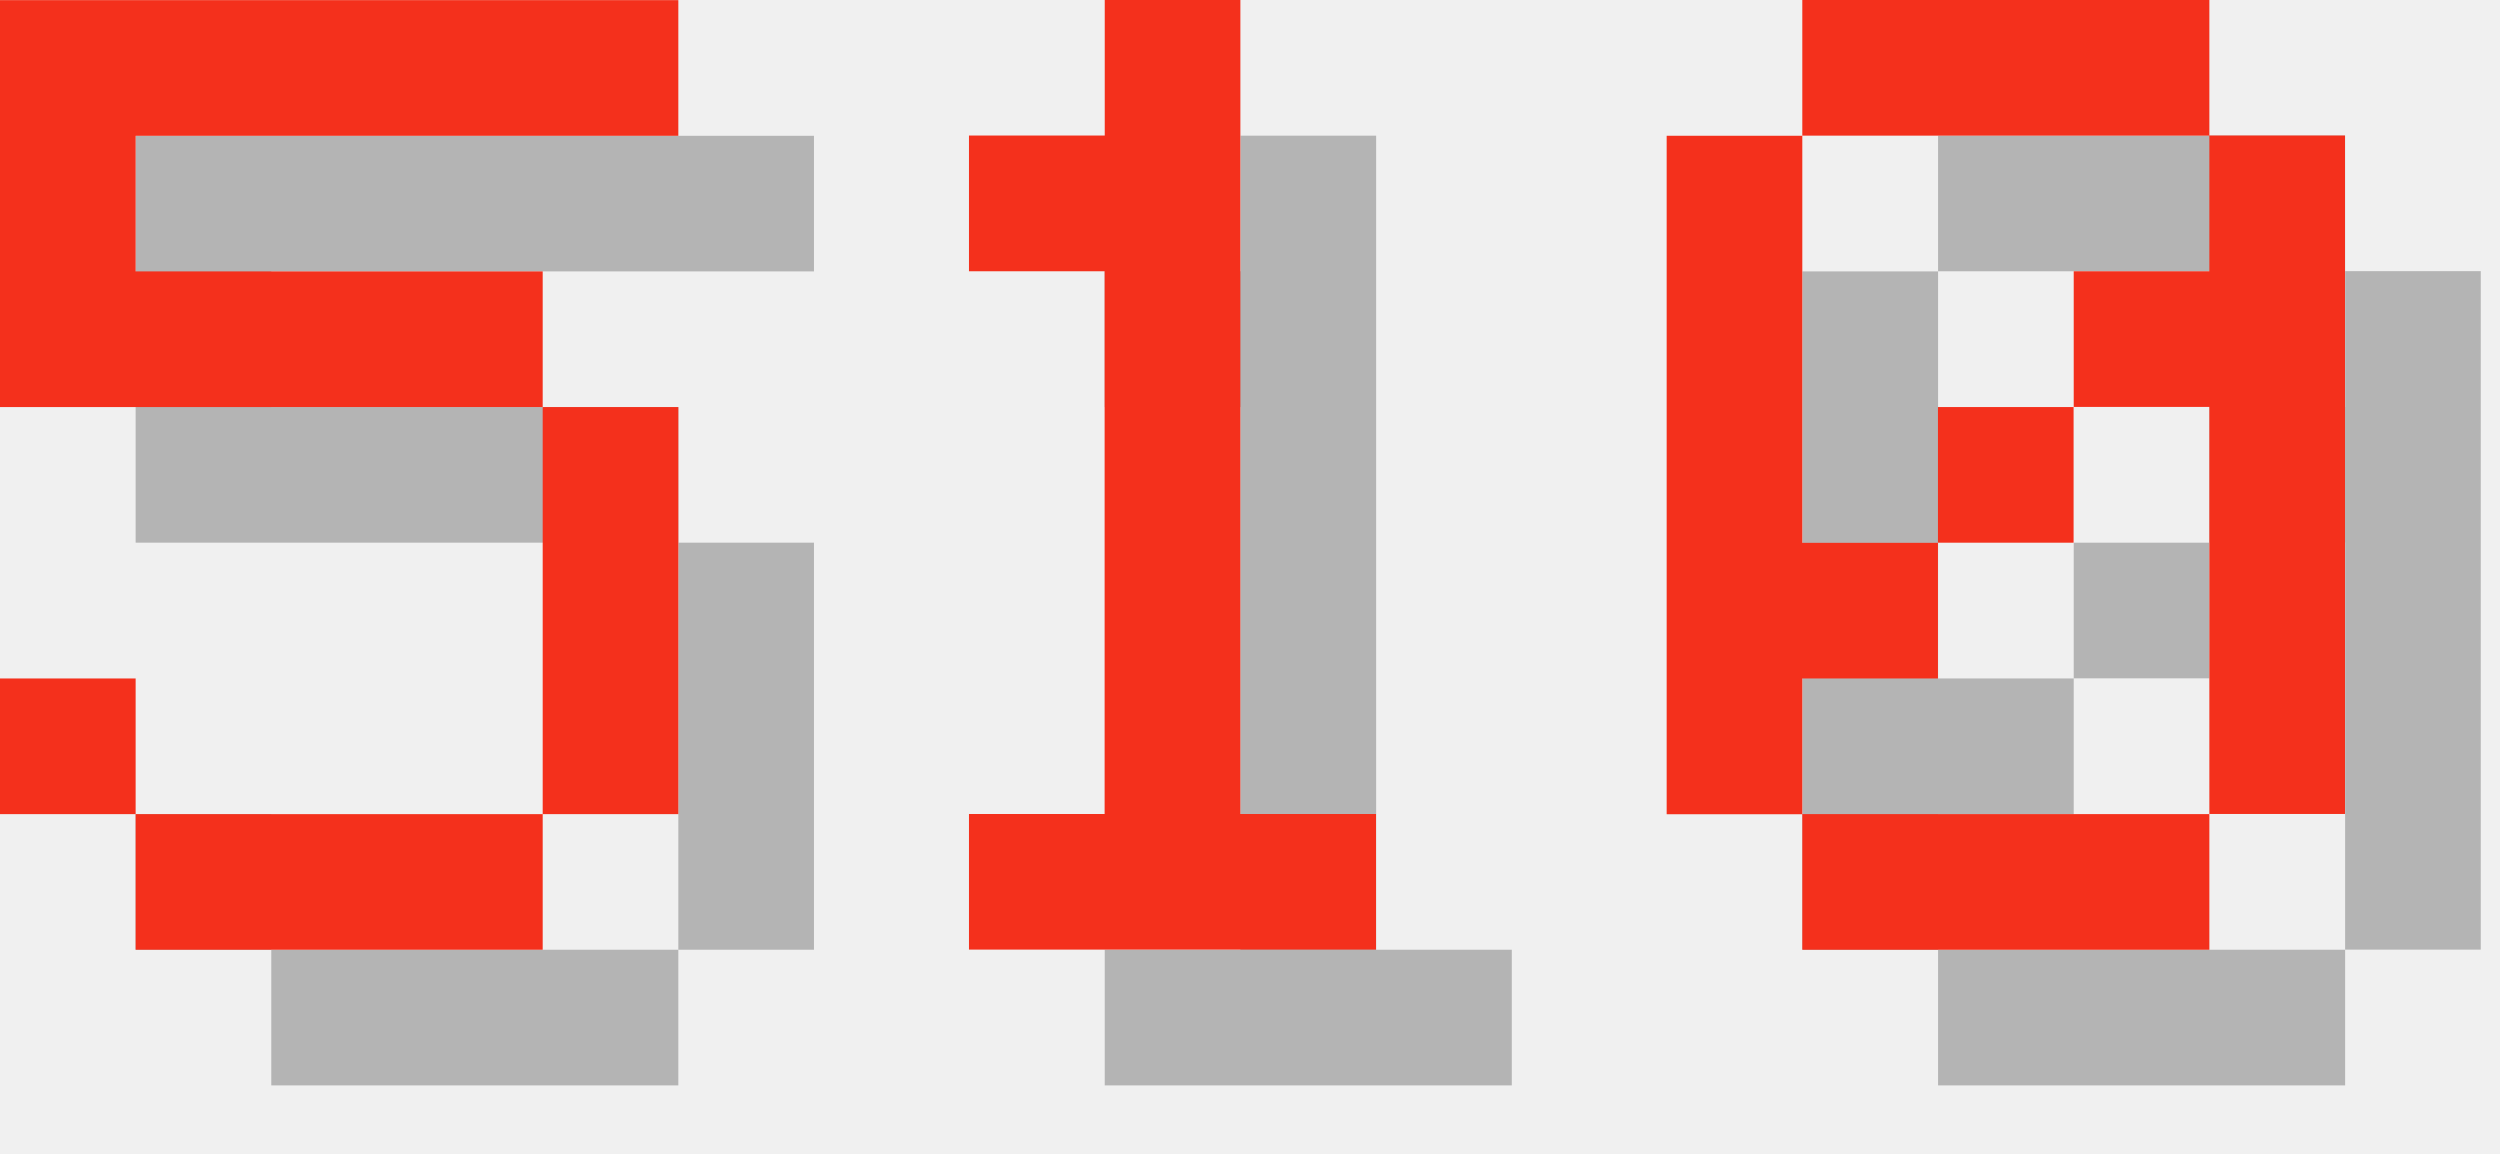
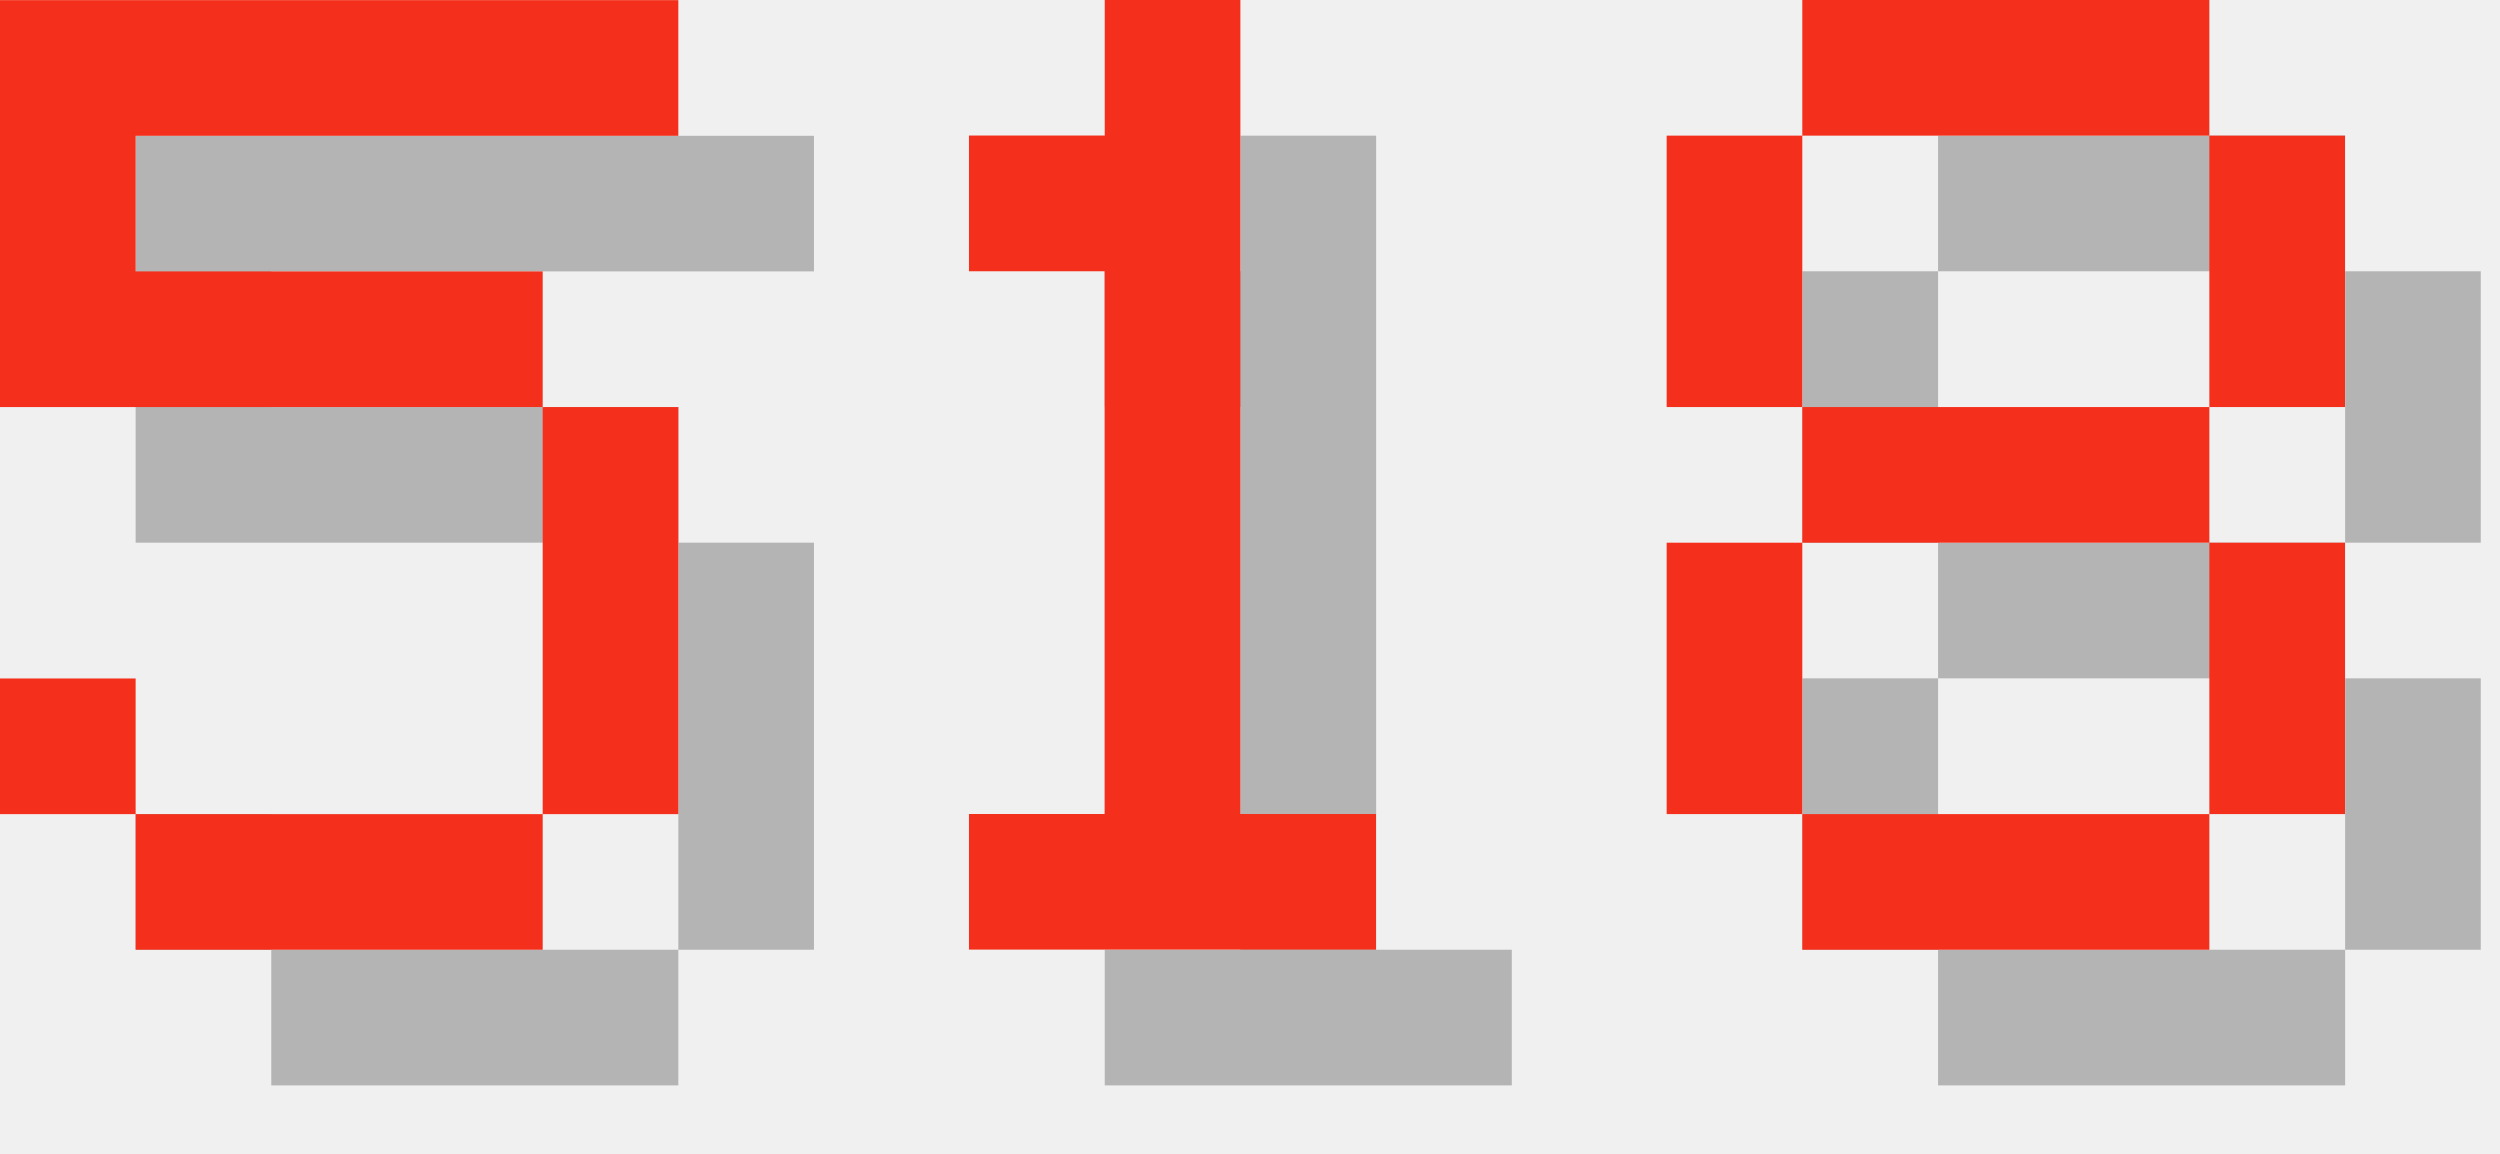
<svg xmlns="http://www.w3.org/2000/svg" version="1.1" width="78.0" height="36">
  <style>
        .text-foreground {
            fill: #F4301C;
        }
        .text-shadow {
            fill: #000000;
            fill-opacity: 0.25;
        }
    </style>
  <g class="digit" id="digit_5" transform="translate(0.0, 0), scale(4)">
    <path id="digit_5_shadow" class="text-shadow" d="m1.058 1.058v3.175h4.233v3.175h-3.175v-1.058h-1.058v1.058h1.058v1.058h3.175v-1.058h1.058v-3.175h-1.058v-1.058h-3.175v-1.058h4.233v-1.058h-5.292z" fill-opacity=".5" style="paint-order:stroke fill markers" />
    <path id="digit_5_fg" class="text-foreground" d="m0 0v3.175h4.233v3.175h-3.175v-1.058h-1.058v1.058h1.058v1.058h3.175v-1.058h1.058v-3.175h-1.058v-1.058h-3.175v-1.058h4.233v-1.058h-5.292z" fill="#fff" style="paint-order:stroke fill markers" />
  </g>
  <g class="digit" id="digit_1" transform="translate(26.0, 0), scale(4)">
    <path id="digit_1_shadow" class="text-shadow" d="m2.117 2.117v1.058h1.058v4.233h-1.058v1.058h3.175v-1.058h-1.058v-6.35h-1.058v1.058h-1.058z" fill-opacity=".5" style="paint-order:stroke fill markers" />
    <path id="digit_1_fg" class="text-foreground" d="m1.058 1.058v1.058h1.058v4.233h-1.058v1.058h3.175v-1.058h-1.058v-6.35h-1.058v1.058h-1.058z" fill="#fff" style="paint-order:stroke fill markers" />
  </g>
-   <g class="digit" id="digit_0" transform="translate(52.0, 0), scale(4)">
-     <path id="digit_0_shadow" class="text-shadow" d="m2.117 1.058v1.058h3.175v-1.058h-3.175zm3.175 1.058v1.058h-1.058v1.058h1.058v3.175h1.058v-5.292h-1.058zm0 5.292h-3.175v1.058h3.175v-1.058zm-3.175 0v-1.058h1.058v-1.058h-1.058v-3.175h-1.058v5.292h1.058zm1.058-2.117h1.058v-1.058h-1.058v1.058z" fill-opacity=".5" style="paint-order:stroke fill markers" />
-     <path id="digit_0_fg" class="text-foreground" d="m1.058 0v1.058h3.175v-1.058h-3.175zm3.175 1.058v1.058h-1.058v1.058h1.058v3.175h1.058v-5.292h-1.058zm0 5.292h-3.175v1.058h3.175v-1.058zm-3.175 0v-1.058h1.058v-1.058h-1.058v-3.175h-1.058v5.292h1.058zm1.058-2.117h1.058v-1.058h-1.058v1.058z" fill="#fff" style="paint-order:stroke fill markers" />
+   <g class="digit" id="digit_8" transform="translate(52.0, 0), scale(4)">
+     <path id="digit_8_shadow" class="text-shadow" d="m2.117 1.058v1.058h3.175v-1.058h-3.175zm3.175 1.058v2.117h1.058v-2.117h-1.058zm0 2.117h-3.175v1.058h3.175v-1.058zm0 1.058v2.117h1.058v-2.117h-1.058zm0 2.117h-3.175v1.058h3.175v-1.058zm-3.175 0v-2.117h-1.058v2.117h1.058zm0-3.175v-2.117h-1.058v2.117h1.058z" fill-opacity=".5" style="paint-order:stroke fill markers" />
+     <path id="digit_8_fg" class="text-foreground" d="m1.058 0v1.058h3.175v-1.058h-3.175zm3.175 1.058v2.117h1.058v-2.117h-1.058zm0 2.117h-3.175v1.058h3.175v-1.058zm0 1.058v2.117h1.058v-2.117h-1.058zm0 2.117h-3.175v1.058h3.175v-1.058zm-3.175 0v-2.117h-1.058v2.117h1.058zm0-3.175v-2.117h-1.058v2.117h1.058z" fill="#fff" style="paint-order:stroke fill markers" />
  </g>
</svg>
